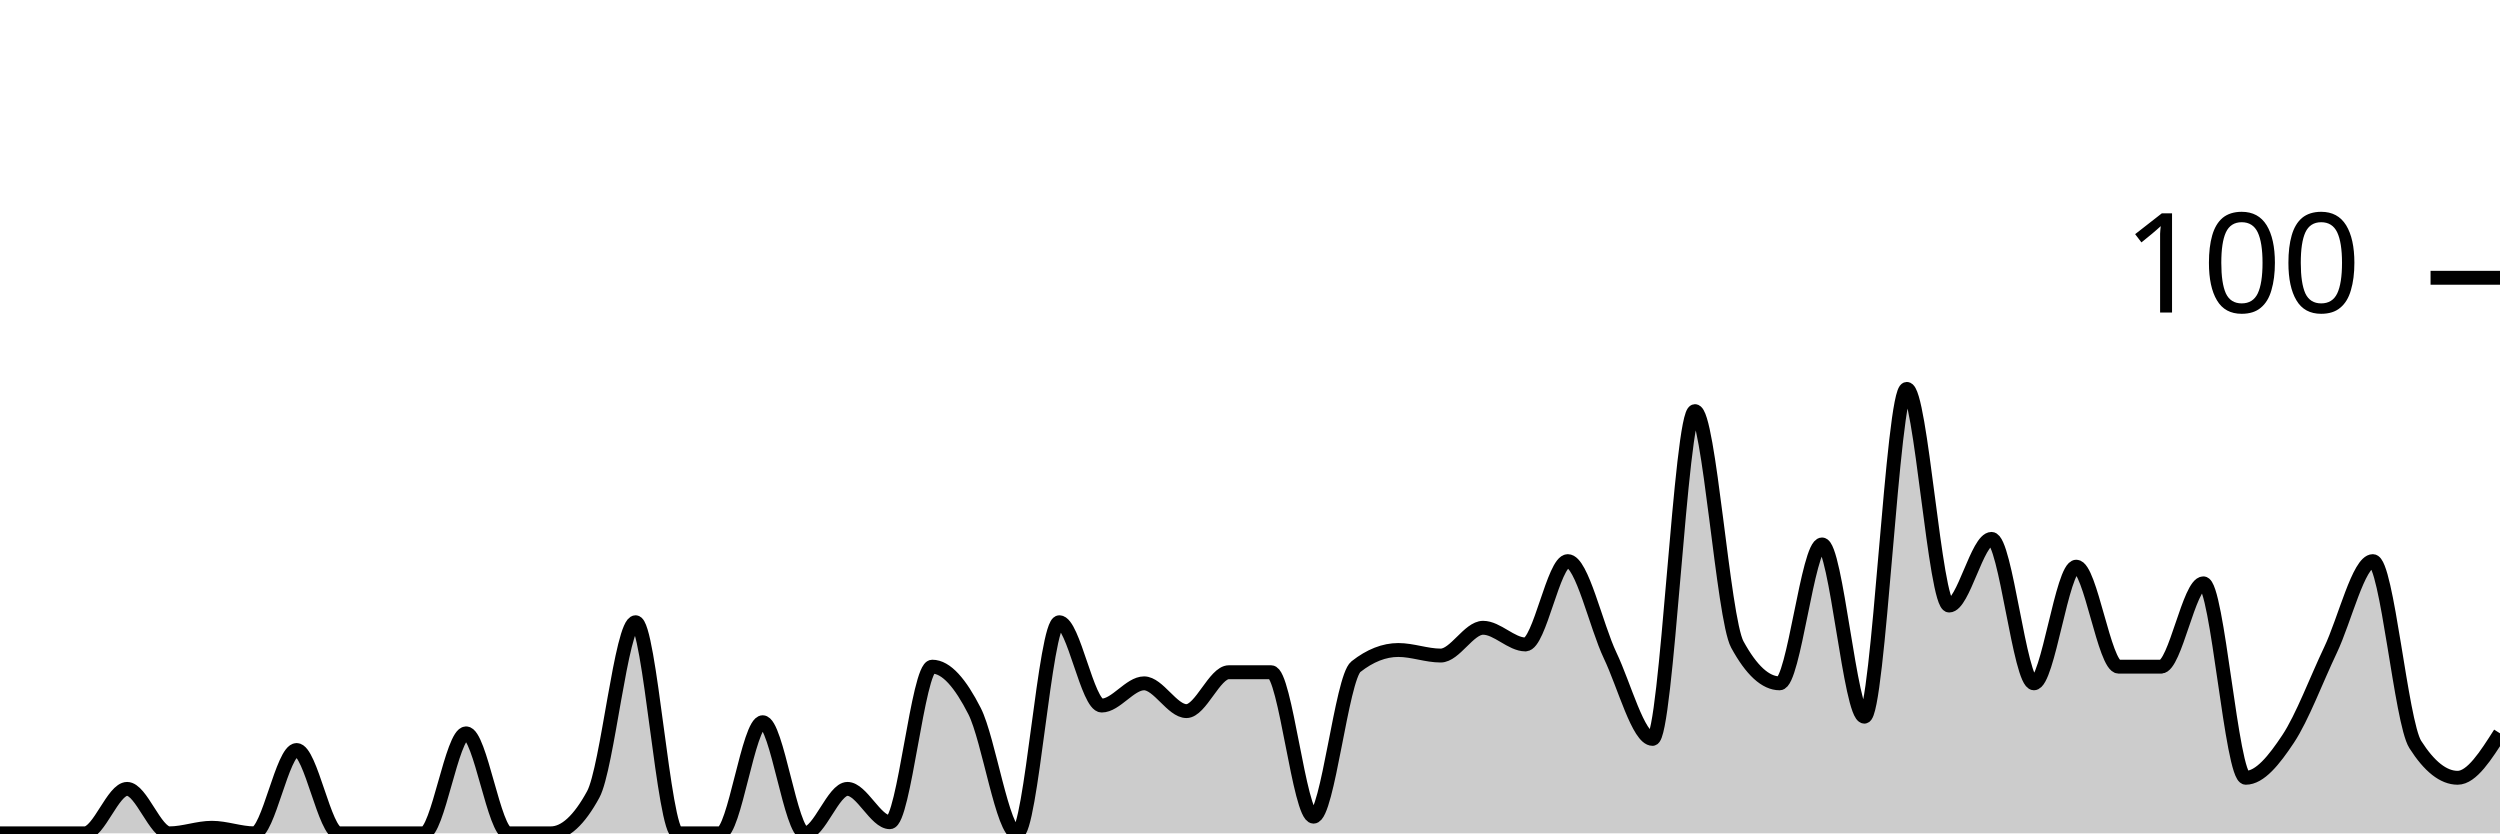
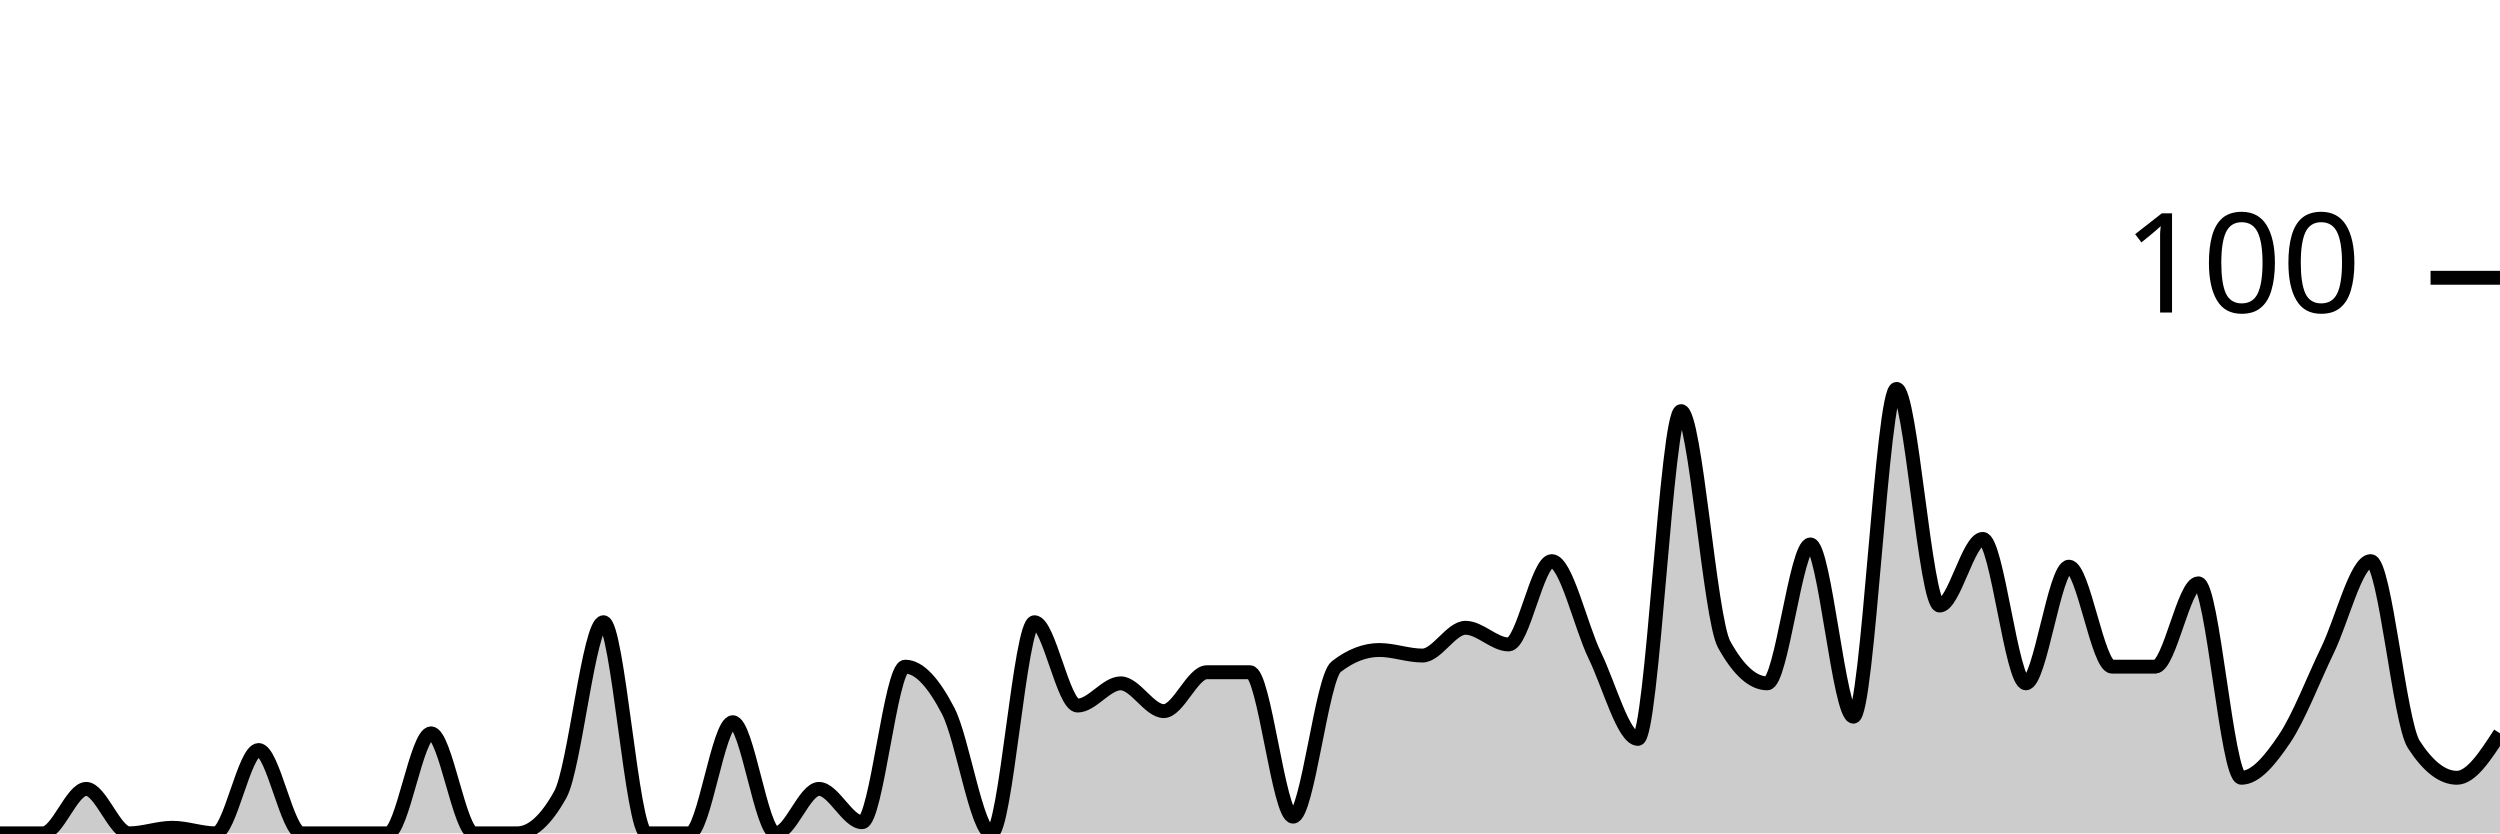
<svg xmlns="http://www.w3.org/2000/svg" viewBox="0 0 180 60">
  <g transform="translate(0,20)">
-     <path class="area" fill="rgba(0, 0, 0, 0.2)" d="M0,40C1.017,40,2.034,40,3.051,40C4.068,40,5.085,40,6.102,40C7.119,40,8.136,36.8,9.153,36.8C10.169,36.8,11.186,40,12.203,40C13.22,40,14.237,39.6,15.254,39.6C16.271,39.6,17.288,40,18.305,40C19.322,40,20.339,34,21.356,34C22.373,34,23.39,40,24.407,40C25.424,40,26.441,40,27.458,40C28.475,40,29.492,40,30.508,40C31.525,40,32.542,32.8,33.559,32.8C34.576,32.8,35.593,40,36.61,40C37.627,40,38.644,40,39.661,40C40.678,40,41.695,39.067,42.712,37.2C43.729,35.333,44.746,24.8,45.763,24.8C46.78,24.8,47.797,40,48.814,40C49.831,40,50.847,40,51.864,40C52.881,40,53.898,32,54.915,32C55.932,32,56.949,40,57.966,40C58.983,40,60,36.8,61.017,36.8C62.034,36.8,63.051,39.2,64.068,39.2C65.085,39.2,66.102,28,67.119,28C68.136,28,69.153,29.2,70.169,31.2C71.186,33.2,72.203,40,73.22,40C74.237,40,75.254,24.8,76.271,24.8C77.288,24.8,78.305,30.8,79.322,30.8C80.339,30.8,81.356,29.2,82.373,29.2C83.39,29.2,84.407,31.2,85.424,31.2C86.441,31.2,87.458,28.4,88.475,28.4C89.492,28.4,90.508,28.4,91.525,28.4C92.542,28.4,93.559,38.8,94.576,38.8C95.593,38.8,96.61,28.8,97.627,28C98.644,27.2,99.661,26.8,100.678,26.8C101.695,26.8,102.712,27.2,103.729,27.2C104.746,27.2,105.763,25.2,106.78,25.2C107.797,25.2,108.814,26.4,109.831,26.4C110.847,26.4,111.864,20.4,112.881,20.4C113.898,20.4,114.915,25.067,115.932,27.2C116.949,29.333,117.966,33.2,118.983,33.2C120,33.2,121.017,9.6,122.034,9.6C123.051,9.6,124.068,24.533,125.085,26.4C126.102,28.267,127.119,29.2,128.136,29.2C129.153,29.2,130.169,19.2,131.186,19.2C132.203,19.2,133.22,31.6,134.237,31.6C135.254,31.6,136.271,8,137.288,8C138.305,8,139.322,23.6,140.339,23.6C141.356,23.6,142.373,18.8,143.39,18.8C144.407,18.8,145.424,29.2,146.441,29.2C147.458,29.2,148.475,20.8,149.492,20.8C150.508,20.8,151.525,28,152.542,28C153.559,28,154.576,28,155.593,28C156.61,28,157.627,22,158.644,22C159.661,22,160.678,36,161.695,36C162.712,36,163.729,34.733,164.746,33.2C165.763,31.667,166.78,28.933,167.797,26.8C168.814,24.667,169.831,20.4,170.847,20.4C171.864,20.4,172.881,32,173.898,33.6C174.915,35.2,175.932,36,176.949,36C177.966,36,178.983,34.4,180,32.8L180,40C178.983,40,177.966,40,176.949,40C175.932,40,174.915,40,173.898,40C172.881,40,171.864,40,170.847,40C169.831,40,168.814,40,167.797,40C166.78,40,165.763,40,164.746,40C163.729,40,162.712,40,161.695,40C160.678,40,159.661,40,158.644,40C157.627,40,156.61,40,155.593,40C154.576,40,153.559,40,152.542,40C151.525,40,150.508,40,149.492,40C148.475,40,147.458,40,146.441,40C145.424,40,144.407,40,143.39,40C142.373,40,141.356,40,140.339,40C139.322,40,138.305,40,137.288,40C136.271,40,135.254,40,134.237,40C133.22,40,132.203,40,131.186,40C130.169,40,129.153,40,128.136,40C127.119,40,126.102,40,125.085,40C124.068,40,123.051,40,122.034,40C121.017,40,120,40,118.983,40C117.966,40,116.949,40,115.932,40C114.915,40,113.898,40,112.881,40C111.864,40,110.847,40,109.831,40C108.814,40,107.797,40,106.78,40C105.763,40,104.746,40,103.729,40C102.712,40,101.695,40,100.678,40C99.661,40,98.644,40,97.627,40C96.61,40,95.593,40,94.576,40C93.559,40,92.542,40,91.525,40C90.508,40,89.492,40,88.475,40C87.458,40,86.441,40,85.424,40C84.407,40,83.39,40,82.373,40C81.356,40,80.339,40,79.322,40C78.305,40,77.288,40,76.271,40C75.254,40,74.237,40,73.22,40C72.203,40,71.186,40,70.169,40C69.153,40,68.136,40,67.119,40C66.102,40,65.085,40,64.068,40C63.051,40,62.034,40,61.017,40C60,40,58.983,40,57.966,40C56.949,40,55.932,40,54.915,40C53.898,40,52.881,40,51.864,40C50.847,40,49.831,40,48.814,40C47.797,40,46.78,40,45.763,40C44.746,40,43.729,40,42.712,40C41.695,40,40.678,40,39.661,40C38.644,40,37.627,40,36.61,40C35.593,40,34.576,40,33.559,40C32.542,40,31.525,40,30.508,40C29.492,40,28.475,40,27.458,40C26.441,40,25.424,40,24.407,40C23.39,40,22.373,40,21.356,40C20.339,40,19.322,40,18.305,40C17.288,40,16.271,40,15.254,40C14.237,40,13.22,40,12.203,40C11.186,40,10.169,40,9.153,40C8.136,40,7.119,40,6.102,40C5.085,40,4.068,40,3.051,40C2.034,40,1.017,40,0,40Z" />
-     <path class="line" stroke="black" fill="none" d="M0,40C1.017,40,2.034,40,3.051,40C4.068,40,5.085,40,6.102,40C7.119,40,8.136,36.8,9.153,36.8C10.169,36.8,11.186,40,12.203,40C13.22,40,14.237,39.6,15.254,39.6C16.271,39.6,17.288,40,18.305,40C19.322,40,20.339,34,21.356,34C22.373,34,23.39,40,24.407,40C25.424,40,26.441,40,27.458,40C28.475,40,29.492,40,30.508,40C31.525,40,32.542,32.8,33.559,32.8C34.576,32.8,35.593,40,36.61,40C37.627,40,38.644,40,39.661,40C40.678,40,41.695,39.067,42.712,37.2C43.729,35.333,44.746,24.8,45.763,24.8C46.78,24.8,47.797,40,48.814,40C49.831,40,50.847,40,51.864,40C52.881,40,53.898,32,54.915,32C55.932,32,56.949,40,57.966,40C58.983,40,60,36.8,61.017,36.8C62.034,36.8,63.051,39.2,64.068,39.2C65.085,39.2,66.102,28,67.119,28C68.136,28,69.153,29.2,70.169,31.2C71.186,33.2,72.203,40,73.22,40C74.237,40,75.254,24.8,76.271,24.8C77.288,24.8,78.305,30.8,79.322,30.8C80.339,30.8,81.356,29.2,82.373,29.2C83.39,29.2,84.407,31.2,85.424,31.2C86.441,31.2,87.458,28.4,88.475,28.4C89.492,28.4,90.508,28.4,91.525,28.4C92.542,28.4,93.559,38.8,94.576,38.8C95.593,38.8,96.61,28.8,97.627,28C98.644,27.2,99.661,26.8,100.678,26.8C101.695,26.8,102.712,27.2,103.729,27.2C104.746,27.2,105.763,25.2,106.78,25.2C107.797,25.2,108.814,26.4,109.831,26.4C110.847,26.4,111.864,20.4,112.881,20.4C113.898,20.4,114.915,25.067,115.932,27.2C116.949,29.333,117.966,33.2,118.983,33.2C120,33.2,121.017,9.6,122.034,9.6C123.051,9.6,124.068,24.533,125.085,26.4C126.102,28.267,127.119,29.2,128.136,29.2C129.153,29.2,130.169,19.2,131.186,19.2C132.203,19.2,133.22,31.6,134.237,31.6C135.254,31.6,136.271,8,137.288,8C138.305,8,139.322,23.6,140.339,23.6C141.356,23.6,142.373,18.8,143.39,18.8C144.407,18.8,145.424,29.2,146.441,29.2C147.458,29.2,148.475,20.8,149.492,20.8C150.508,20.8,151.525,28,152.542,28C153.559,28,154.576,28,155.593,28C156.61,28,157.627,22,158.644,22C159.661,22,160.678,36,161.695,36C162.712,36,163.729,34.733,164.746,33.2C165.763,31.667,166.78,28.933,167.797,26.8C168.814,24.667,169.831,20.4,170.847,20.4C171.864,20.4,172.881,32,173.898,33.6C174.915,35.2,175.932,36,176.949,36C177.966,36,178.983,34.4,180,32.8" />
+     <path class="area" fill="rgba(0, 0, 0, 0.2)" d="M0,40C1.034,40,2.069,40,3.103,40C4.138,40,5.172,36.8,6.207,36.8C7.241,36.8,8.276,40,9.31,40C10.345,40,11.379,39.6,12.414,39.6C13.448,39.6,14.483,40,15.517,40C16.552,40,17.586,34,18.621,34C19.655,34,20.69,40,21.724,40C22.759,40,23.793,40,24.828,40C25.862,40,26.897,40,27.931,40C28.966,40,30,32.8,31.034,32.8C32.069,32.8,33.103,40,34.138,40C35.172,40,36.207,40,37.241,40C38.276,40,39.31,39.067,40.345,37.2C41.379,35.333,42.414,24.8,43.448,24.8C44.483,24.8,45.517,40,46.552,40C47.586,40,48.621,40,49.655,40C50.69,40,51.724,32,52.759,32C53.793,32,54.828,40,55.862,40C56.897,40,57.931,36.8,58.966,36.8C60,36.8,61.034,39.2,62.069,39.2C63.103,39.2,64.138,28,65.172,28C66.207,28,67.241,29.2,68.276,31.2C69.31,33.2,70.345,40,71.379,40C72.414,40,73.448,24.8,74.483,24.8C75.517,24.8,76.552,30.8,77.586,30.8C78.621,30.8,79.655,29.2,80.69,29.2C81.724,29.2,82.759,31.2,83.793,31.2C84.828,31.2,85.862,28.4,86.897,28.4C87.931,28.4,88.966,28.4,90,28.4C91.034,28.4,92.069,38.8,93.103,38.8C94.138,38.8,95.172,28.8,96.207,28C97.241,27.2,98.276,26.8,99.31,26.8C100.345,26.8,101.379,27.2,102.414,27.2C103.448,27.2,104.483,25.2,105.517,25.2C106.552,25.2,107.586,26.4,108.621,26.4C109.655,26.4,110.69,20.4,111.724,20.4C112.759,20.4,113.793,25.067,114.828,27.2C115.862,29.333,116.897,33.2,117.931,33.2C118.966,33.2,120,9.6,121.034,9.6C122.069,9.6,123.103,24.533,124.138,26.4C125.172,28.267,126.207,29.2,127.241,29.2C128.276,29.2,129.31,19.2,130.345,19.2C131.379,19.2,132.414,31.6,133.448,31.6C134.483,31.6,135.517,8,136.552,8C137.586,8,138.621,23.6,139.655,23.6C140.69,23.6,141.724,18.8,142.759,18.8C143.793,18.8,144.828,29.2,145.862,29.2C146.897,29.2,147.931,20.8,148.966,20.8C150,20.8,151.034,28,152.069,28C153.103,28,154.138,28,155.172,28C156.207,28,157.241,22,158.276,22C159.31,22,160.345,36,161.379,36C162.414,36,163.448,34.733,164.483,33.2C165.517,31.667,166.552,28.933,167.586,26.8C168.621,24.667,169.655,20.4,170.69,20.4C171.724,20.4,172.759,32,173.793,33.6C174.828,35.2,175.862,36,176.897,36C177.931,36,178.966,34.4,180,32.8L180,40C178.966,40,177.931,40,176.897,40C175.862,40,174.828,40,173.793,40C172.759,40,171.724,40,170.69,40C169.655,40,168.621,40,167.586,40C166.552,40,165.517,40,164.483,40C163.448,40,162.414,40,161.379,40C160.345,40,159.31,40,158.276,40C157.241,40,156.207,40,155.172,40C154.138,40,153.103,40,152.069,40C151.034,40,150,40,148.966,40C147.931,40,146.897,40,145.862,40C144.828,40,143.793,40,142.759,40C141.724,40,140.69,40,139.655,40C138.621,40,137.586,40,136.552,40C135.517,40,134.483,40,133.448,40C132.414,40,131.379,40,130.345,40C129.31,40,128.276,40,127.241,40C126.207,40,125.172,40,124.138,40C123.103,40,122.069,40,121.034,40C120,40,118.966,40,117.931,40C116.897,40,115.862,40,114.828,40C113.793,40,112.759,40,111.724,40C110.69,40,109.655,40,108.621,40C107.586,40,106.552,40,105.517,40C104.483,40,103.448,40,102.414,40C101.379,40,100.345,40,99.31,40C98.276,40,97.241,40,96.207,40C95.172,40,94.138,40,93.103,40C92.069,40,91.034,40,90,40C88.966,40,87.931,40,86.897,40C85.862,40,84.828,40,83.793,40C82.759,40,81.724,40,80.69,40C79.655,40,78.621,40,77.586,40C76.552,40,75.517,40,74.483,40C73.448,40,72.414,40,71.379,40C70.345,40,69.31,40,68.276,40C67.241,40,66.207,40,65.172,40C64.138,40,63.103,40,62.069,40C61.034,40,60,40,58.966,40C57.931,40,56.897,40,55.862,40C54.828,40,53.793,40,52.759,40C51.724,40,50.69,40,49.655,40C48.621,40,47.586,40,46.552,40C45.517,40,44.483,40,43.448,40C42.414,40,41.379,40,40.345,40C39.31,40,38.276,40,37.241,40C36.207,40,35.172,40,34.138,40C33.103,40,32.069,40,31.034,40C30,40,28.966,40,27.931,40C26.897,40,25.862,40,24.828,40C23.793,40,22.759,40,21.724,40C20.69,40,19.655,40,18.621,40C17.586,40,16.552,40,15.517,40C14.483,40,13.448,40,12.414,40C11.379,40,10.345,40,9.31,40C8.276,40,7.241,40,6.207,40C5.172,40,4.138,40,3.103,40C2.069,40,1.034,40,0,40Z" />
+     <path class="line" stroke="black" fill="none" d="M0,40C1.034,40,2.069,40,3.103,40C4.138,40,5.172,36.8,6.207,36.8C7.241,36.8,8.276,40,9.31,40C10.345,40,11.379,39.6,12.414,39.6C13.448,39.6,14.483,40,15.517,40C16.552,40,17.586,34,18.621,34C19.655,34,20.69,40,21.724,40C22.759,40,23.793,40,24.828,40C25.862,40,26.897,40,27.931,40C28.966,40,30,32.8,31.034,32.8C32.069,32.8,33.103,40,34.138,40C35.172,40,36.207,40,37.241,40C38.276,40,39.31,39.067,40.345,37.2C41.379,35.333,42.414,24.8,43.448,24.8C44.483,24.8,45.517,40,46.552,40C47.586,40,48.621,40,49.655,40C50.69,40,51.724,32,52.759,32C53.793,32,54.828,40,55.862,40C56.897,40,57.931,36.8,58.966,36.8C60,36.8,61.034,39.2,62.069,39.2C63.103,39.2,64.138,28,65.172,28C66.207,28,67.241,29.2,68.276,31.2C69.31,33.2,70.345,40,71.379,40C72.414,40,73.448,24.8,74.483,24.8C75.517,24.8,76.552,30.8,77.586,30.8C78.621,30.8,79.655,29.2,80.69,29.2C81.724,29.2,82.759,31.2,83.793,31.2C84.828,31.2,85.862,28.4,86.897,28.4C87.931,28.4,88.966,28.4,90,28.4C91.034,28.4,92.069,38.8,93.103,38.8C94.138,38.8,95.172,28.8,96.207,28C97.241,27.2,98.276,26.8,99.31,26.8C100.345,26.8,101.379,27.2,102.414,27.2C103.448,27.2,104.483,25.2,105.517,25.2C106.552,25.2,107.586,26.4,108.621,26.4C109.655,26.4,110.69,20.4,111.724,20.4C112.759,20.4,113.793,25.067,114.828,27.2C115.862,29.333,116.897,33.2,117.931,33.2C118.966,33.2,120,9.6,121.034,9.6C122.069,9.6,123.103,24.533,124.138,26.4C125.172,28.267,126.207,29.2,127.241,29.2C128.276,29.2,129.31,19.2,130.345,19.2C131.379,19.2,132.414,31.6,133.448,31.6C134.483,31.6,135.517,8,136.552,8C137.586,8,138.621,23.6,139.655,23.6C140.69,23.6,141.724,18.8,142.759,18.8C143.793,18.8,144.828,29.2,145.862,29.2C146.897,29.2,147.931,20.8,148.966,20.8C150,20.8,151.034,28,152.069,28C153.103,28,154.138,28,155.172,28C156.207,28,157.241,22,158.276,22C159.31,22,160.345,36,161.379,36C162.414,36,163.448,34.733,164.483,33.2C165.517,31.667,166.552,28.933,167.586,26.8C168.621,24.667,169.655,20.4,170.69,20.4C171.724,20.4,172.759,32,173.793,33.6C174.828,35.2,175.862,36,176.897,36C177.931,36,178.966,34.4,180,32.8" />
    <path class="axis-ceiling" stroke-width="1" stroke="black" fill="none" d="M175,0L180,0" />
    <text class="axis-ceiling-label" font-family="sans-serif" text-anchor="end" font-size="10px" x="170" y="2.5">100</text>
  </g>
</svg>
